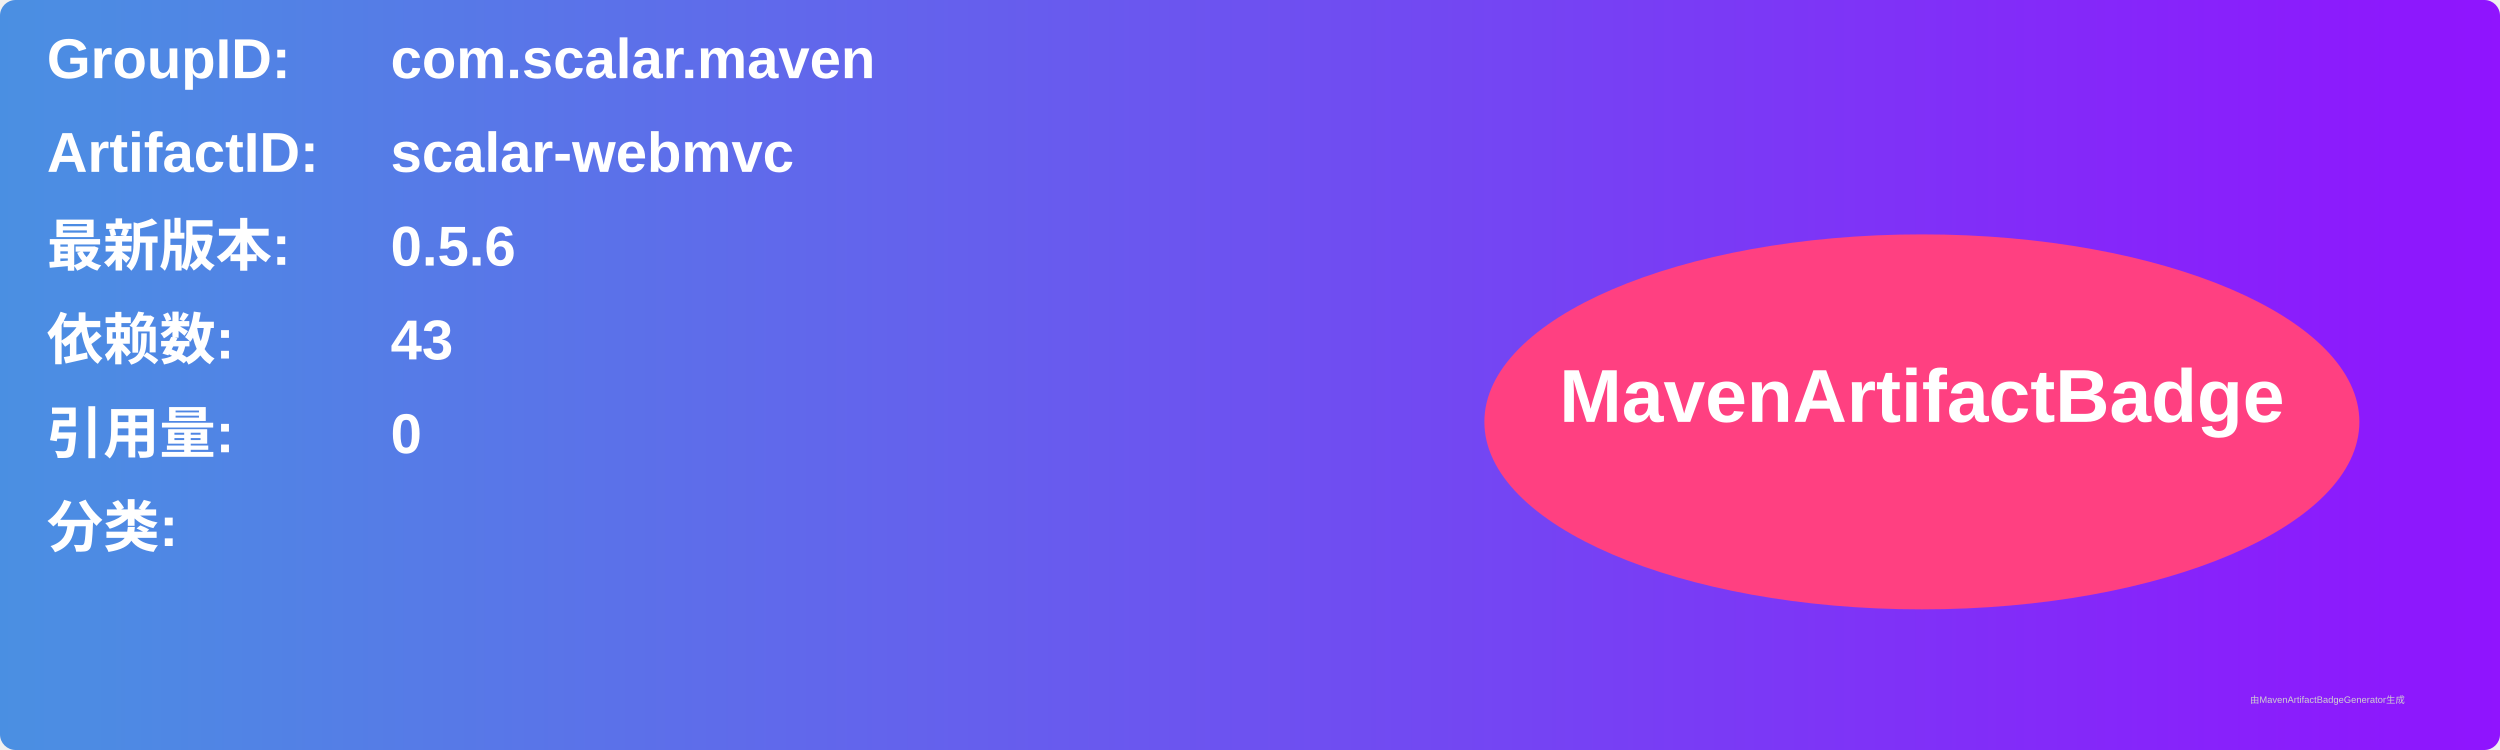
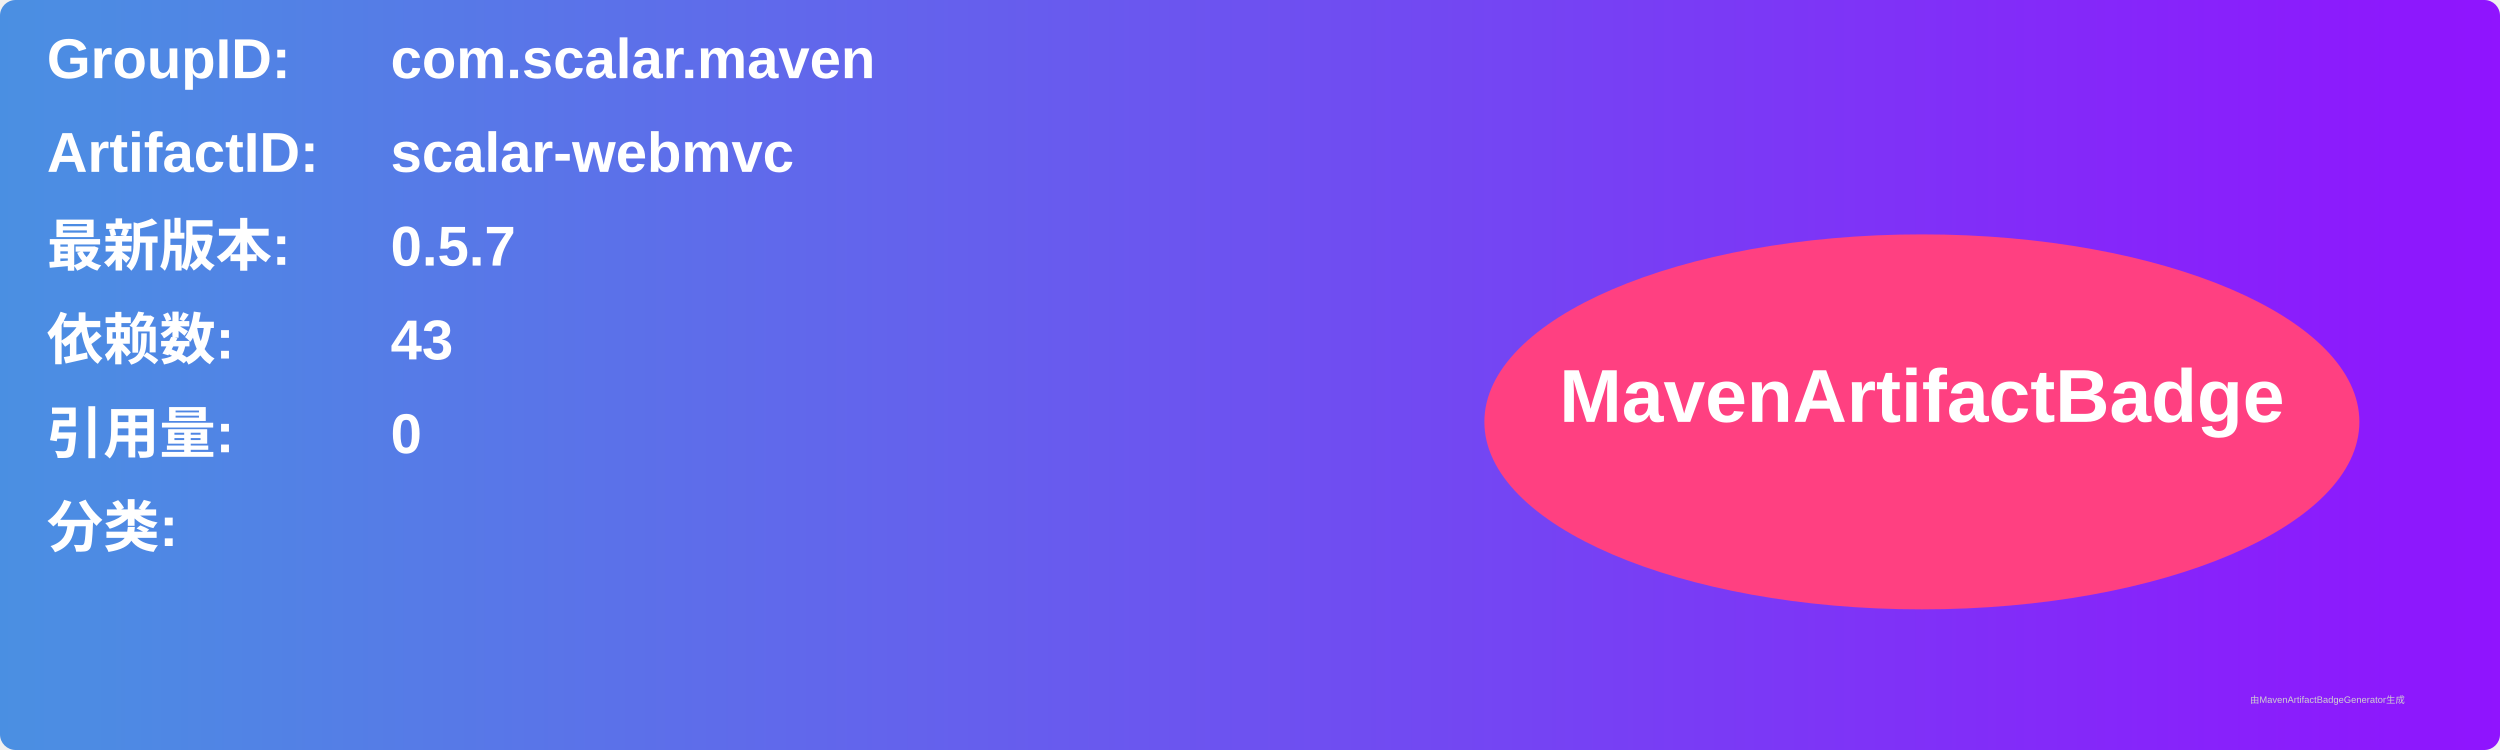
<svg xmlns="http://www.w3.org/2000/svg" width="800" height="240" viewBox="0 0 800 240">
  <linearGradient id="grad" x1="0%" y1="0%" x2="100%" y2="0%">
    <stop offset="0%" stop-color="#4a90e2" />
    <stop offset="100%" stop-color="#9013fe" />
  </linearGradient>
  <rect width="100%" height="100%" rx="5" ry="5" fill="url(#grad)" />
  <g transform="translate(15, 15)">
    <text x="0" y="10" font-family="Arial" font-size="18" fill="white" font-weight="bold" width="260">GroupID:</text>
    <text x="110" y="10" font-family="Arial" font-size="18" fill="white" font-weight="bold" width="460">com.scalar.maven</text>
    <text x="0" y="40" font-family="Arial" font-size="18" fill="white" font-weight="bold" width="260">ArtifactID:</text>
    <text x="110" y="40" font-family="Arial" font-size="18" fill="white" font-weight="bold" width="460">scalar-webmvc</text>
    <text x="0" y="70" font-family="Arial" font-size="18" fill="white" font-weight="bold">最新版本:</text>
    <text x="110" y="70" font-family="Arial" font-size="18" fill="white" font-weight="bold">
-       <tspan font-weight="bold">0.5.6</tspan>
+       <tspan font-weight="bold">0.5.7</tspan>
    </text>
    <text x="0" y="100" font-family="Arial" font-size="18" fill="white" font-weight="bold">依赖数: </text>
    <text x="110" y="100" font-family="Arial" font-size="18" fill="white">
      <tspan font-weight="bold">43</tspan>
    </text>
    <text x="0" y="130" font-family="Arial" font-size="18" fill="white" font-weight="bold">引用量: </text>
    <text x="110" y="130" font-family="Arial" font-size="18" fill="white">
      <tspan font-weight="bold">0</tspan>
    </text>
    <text x="0" y="160" font-family="Arial" font-size="18" fill="white" font-weight="bold">分类:</text>
    <text x="10" y="190" font-family="Arial" font-size="10" fill="white">
      <tspan font-weight="bold" />
    </text>
    <ellipse cx="600" cy="120" rx="140" ry="60" fill="#ff4081" />
    <text x="600" y="120" text-anchor="middle" font-family="Arial" font-size="24" fill="white" font-weight="bold">MavenArtifactBadge</text>
  </g>
  <text x="720" y="225" font-family="Arial" font-size="3" fill="#d0d0d0">由MavenArtifactBadgeGenerator生成</text>
</svg>
